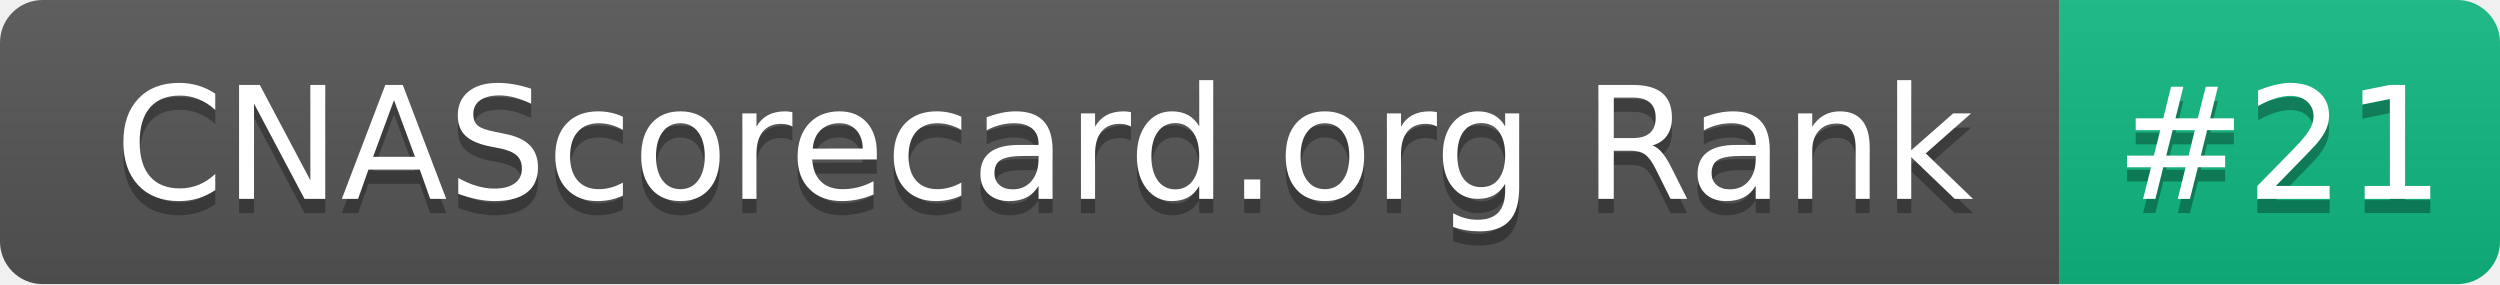
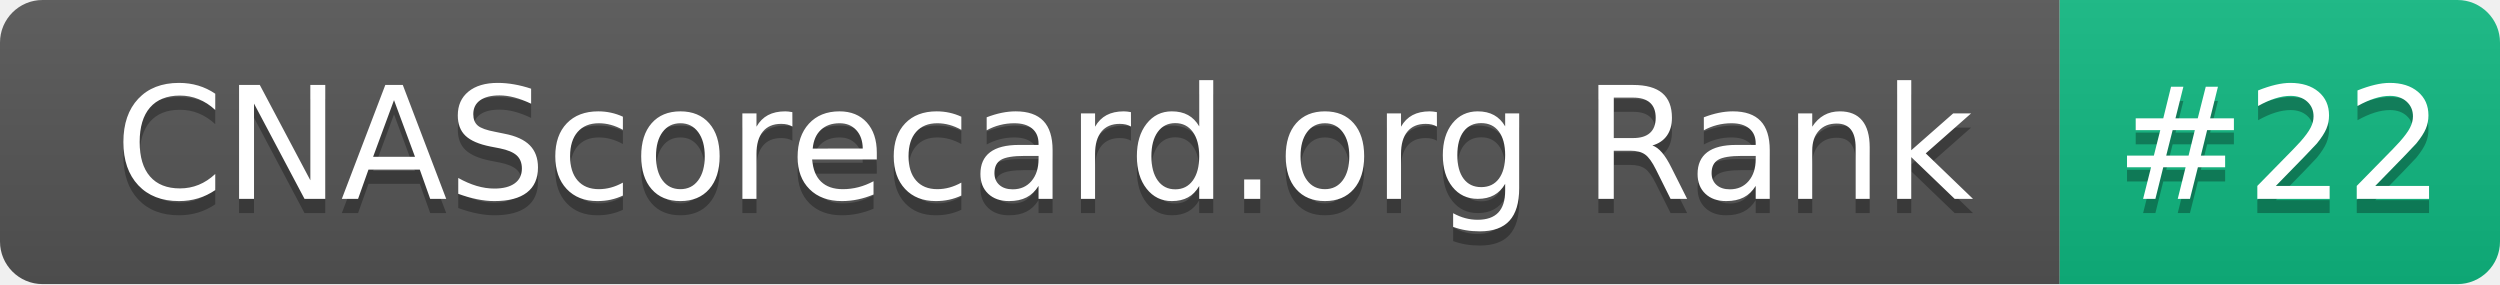
- <svg xmlns="http://www.w3.org/2000/svg" width="176" height="20" role="img" aria-label="CNAScorecard.org Rank: #21">
+ <svg xmlns="http://www.w3.org/2000/svg" width="176" height="20" role="img" aria-label="CNAScorecard.org Rank: #22">
  <linearGradient id="s" x2="0" y2="100%">
    <stop offset="0" stop-color="#bbb" stop-opacity=".1" />
    <stop offset="1" stop-opacity=".1" />
  </linearGradient>
  <clipPath id="r">
    <rect width="176" height="20" rx="3" fill="#fff" />
  </clipPath>
  <g clip-path="url(#r)">
    <rect width="145" height="20" fill="#555" />
    <rect x="145" width="31" height="20" fill="#10B981" />
    <rect width="176" height="20" fill="url(#s)" />
  </g>
  <g fill="#fff" text-anchor="middle" font-family="Verdana,Geneva,DejaVu Sans,sans-serif" text-rendering="geometricPrecision" font-size="110">
    <text aria-hidden="true" x="735" y="150" fill="#010101" fill-opacity=".3" transform="scale(.1)" textLength="1350">CNAScorecard.org Rank</text>
    <text x="735" y="140" transform="scale(.1)" fill="#fff" textLength="1350">CNAScorecard.org Rank</text>
-     <text aria-hidden="true" x="1605" y="150" fill="#010101" fill-opacity=".3" transform="scale(.1)" textLength="210">#21</text>
-     <text x="1605" y="140" transform="scale(.1)" fill="#fff" textLength="210">#21</text>
+     <text aria-hidden="true" x="1605" y="150" fill="#010101" fill-opacity=".3" transform="scale(.1)" textLength="210">#22</text>
+     <text x="1605" y="140" transform="scale(.1)" fill="#fff" textLength="210">#22</text>
  </g>
</svg>
